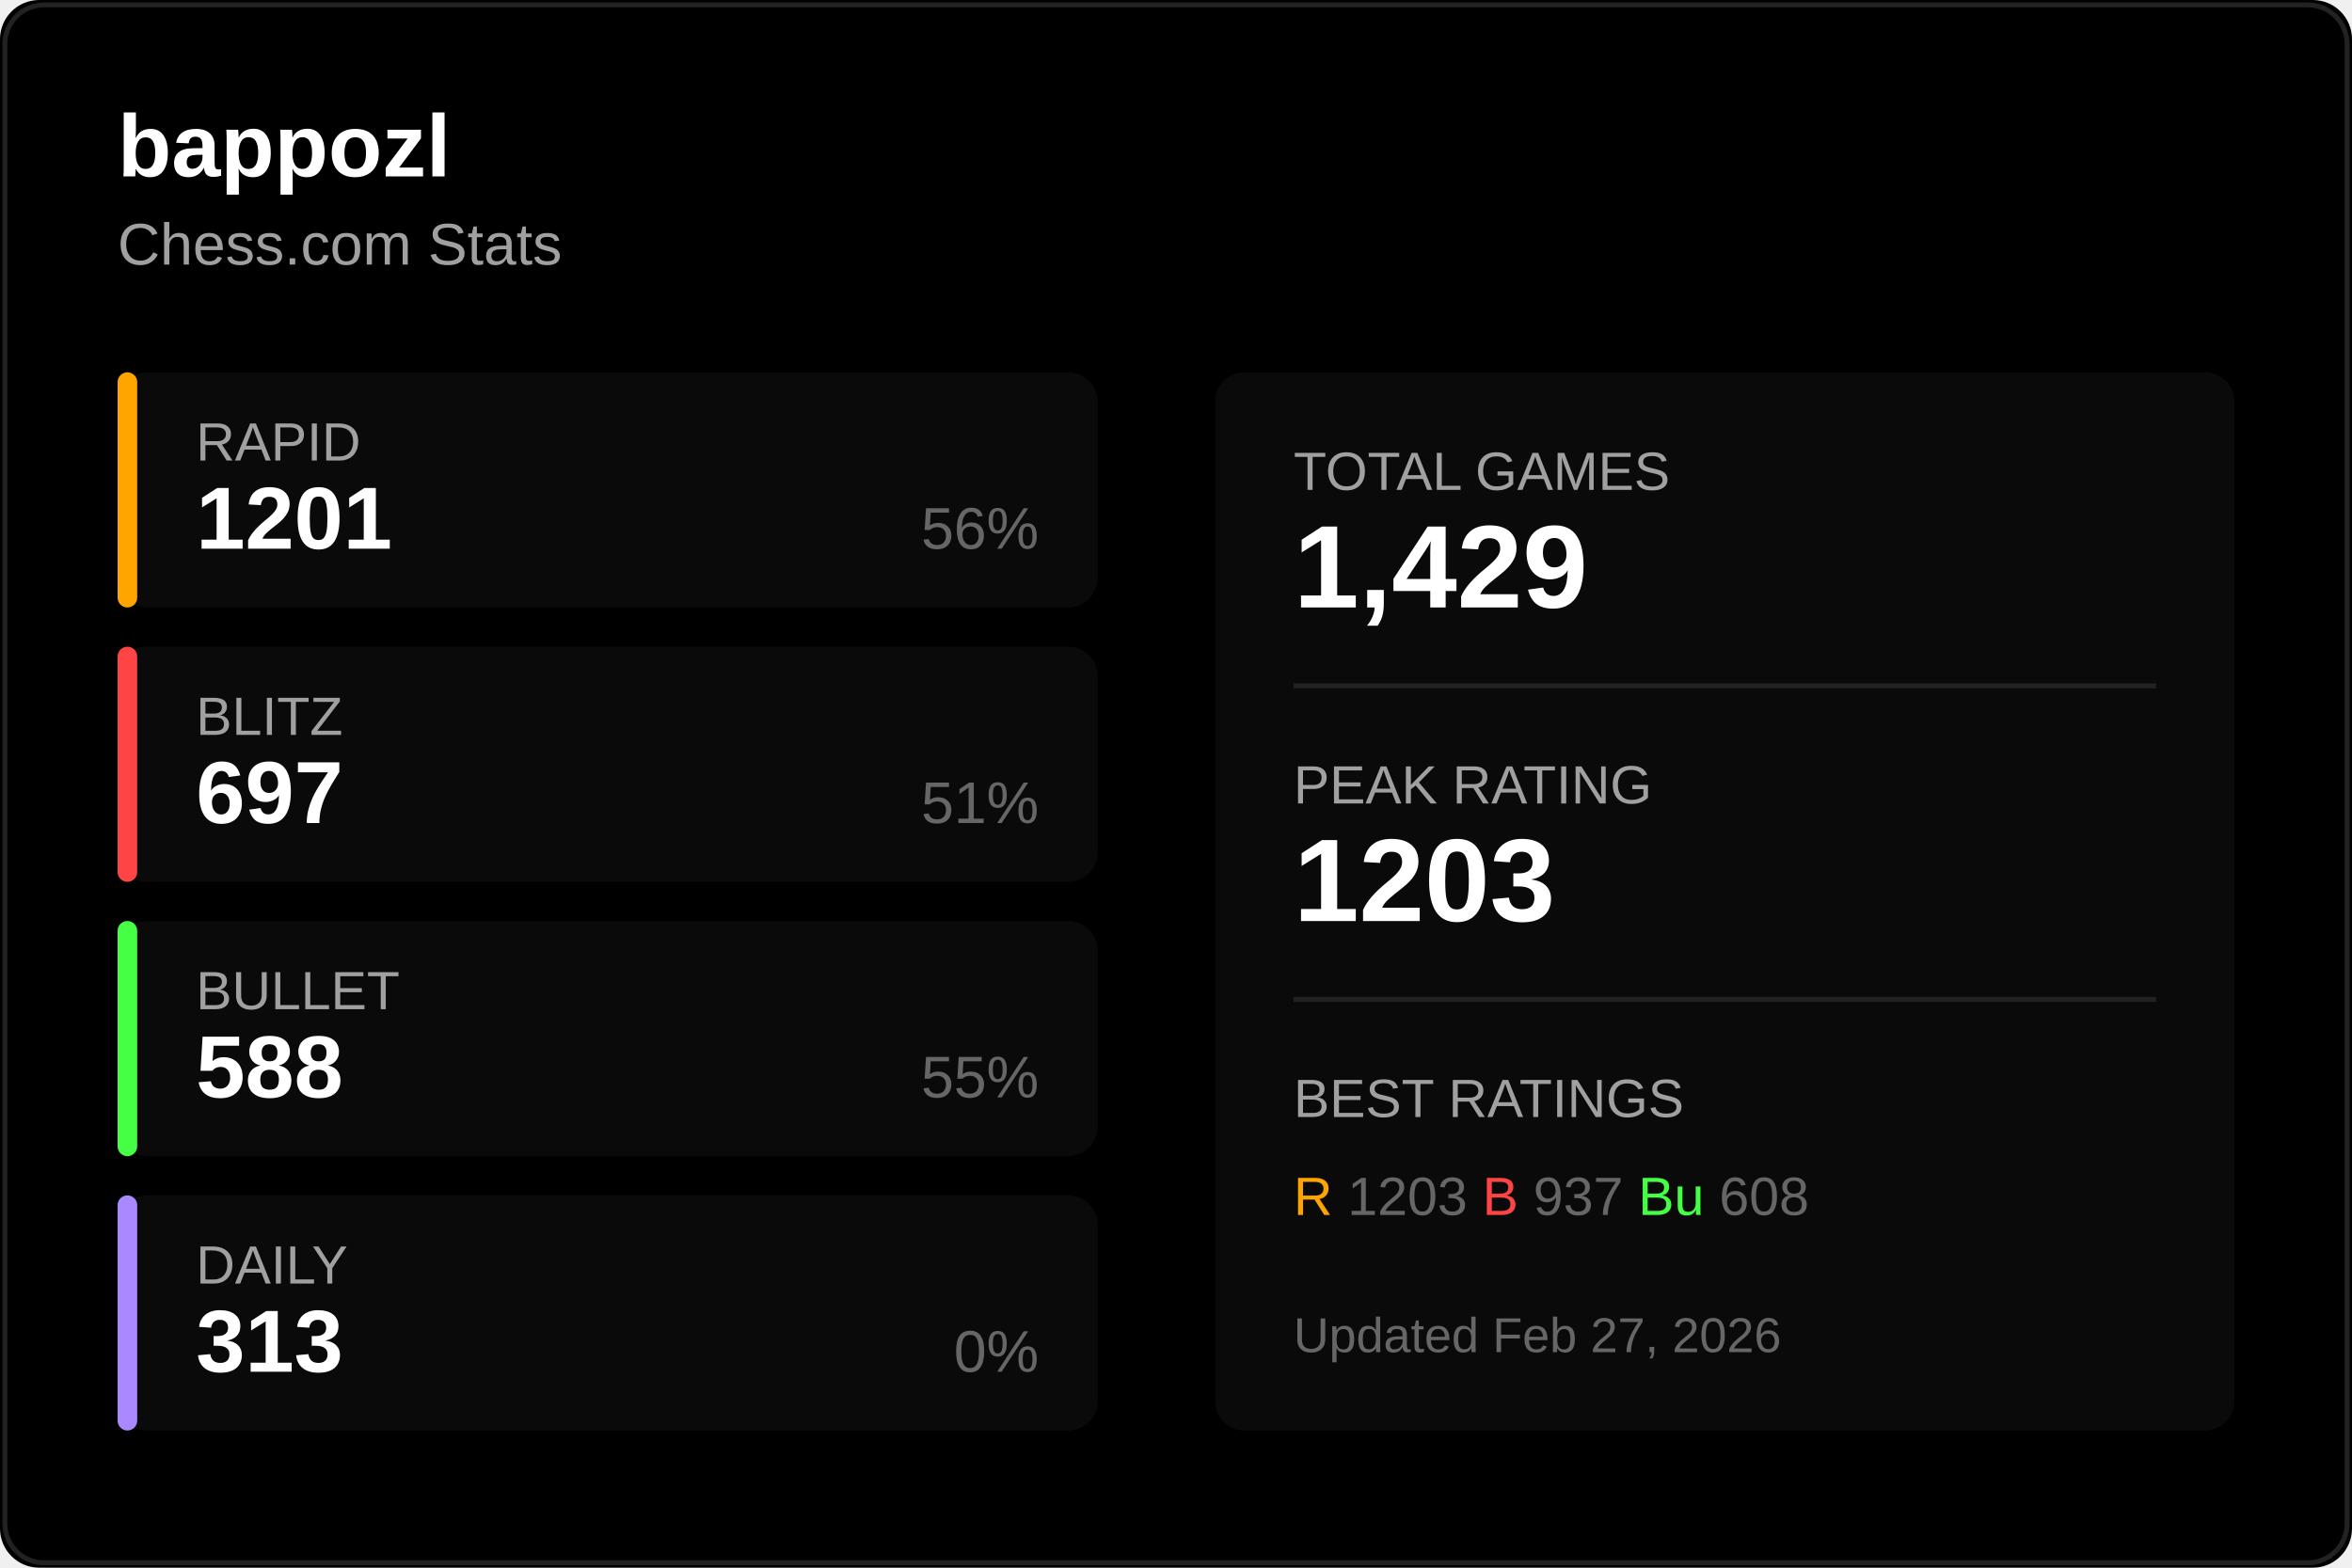
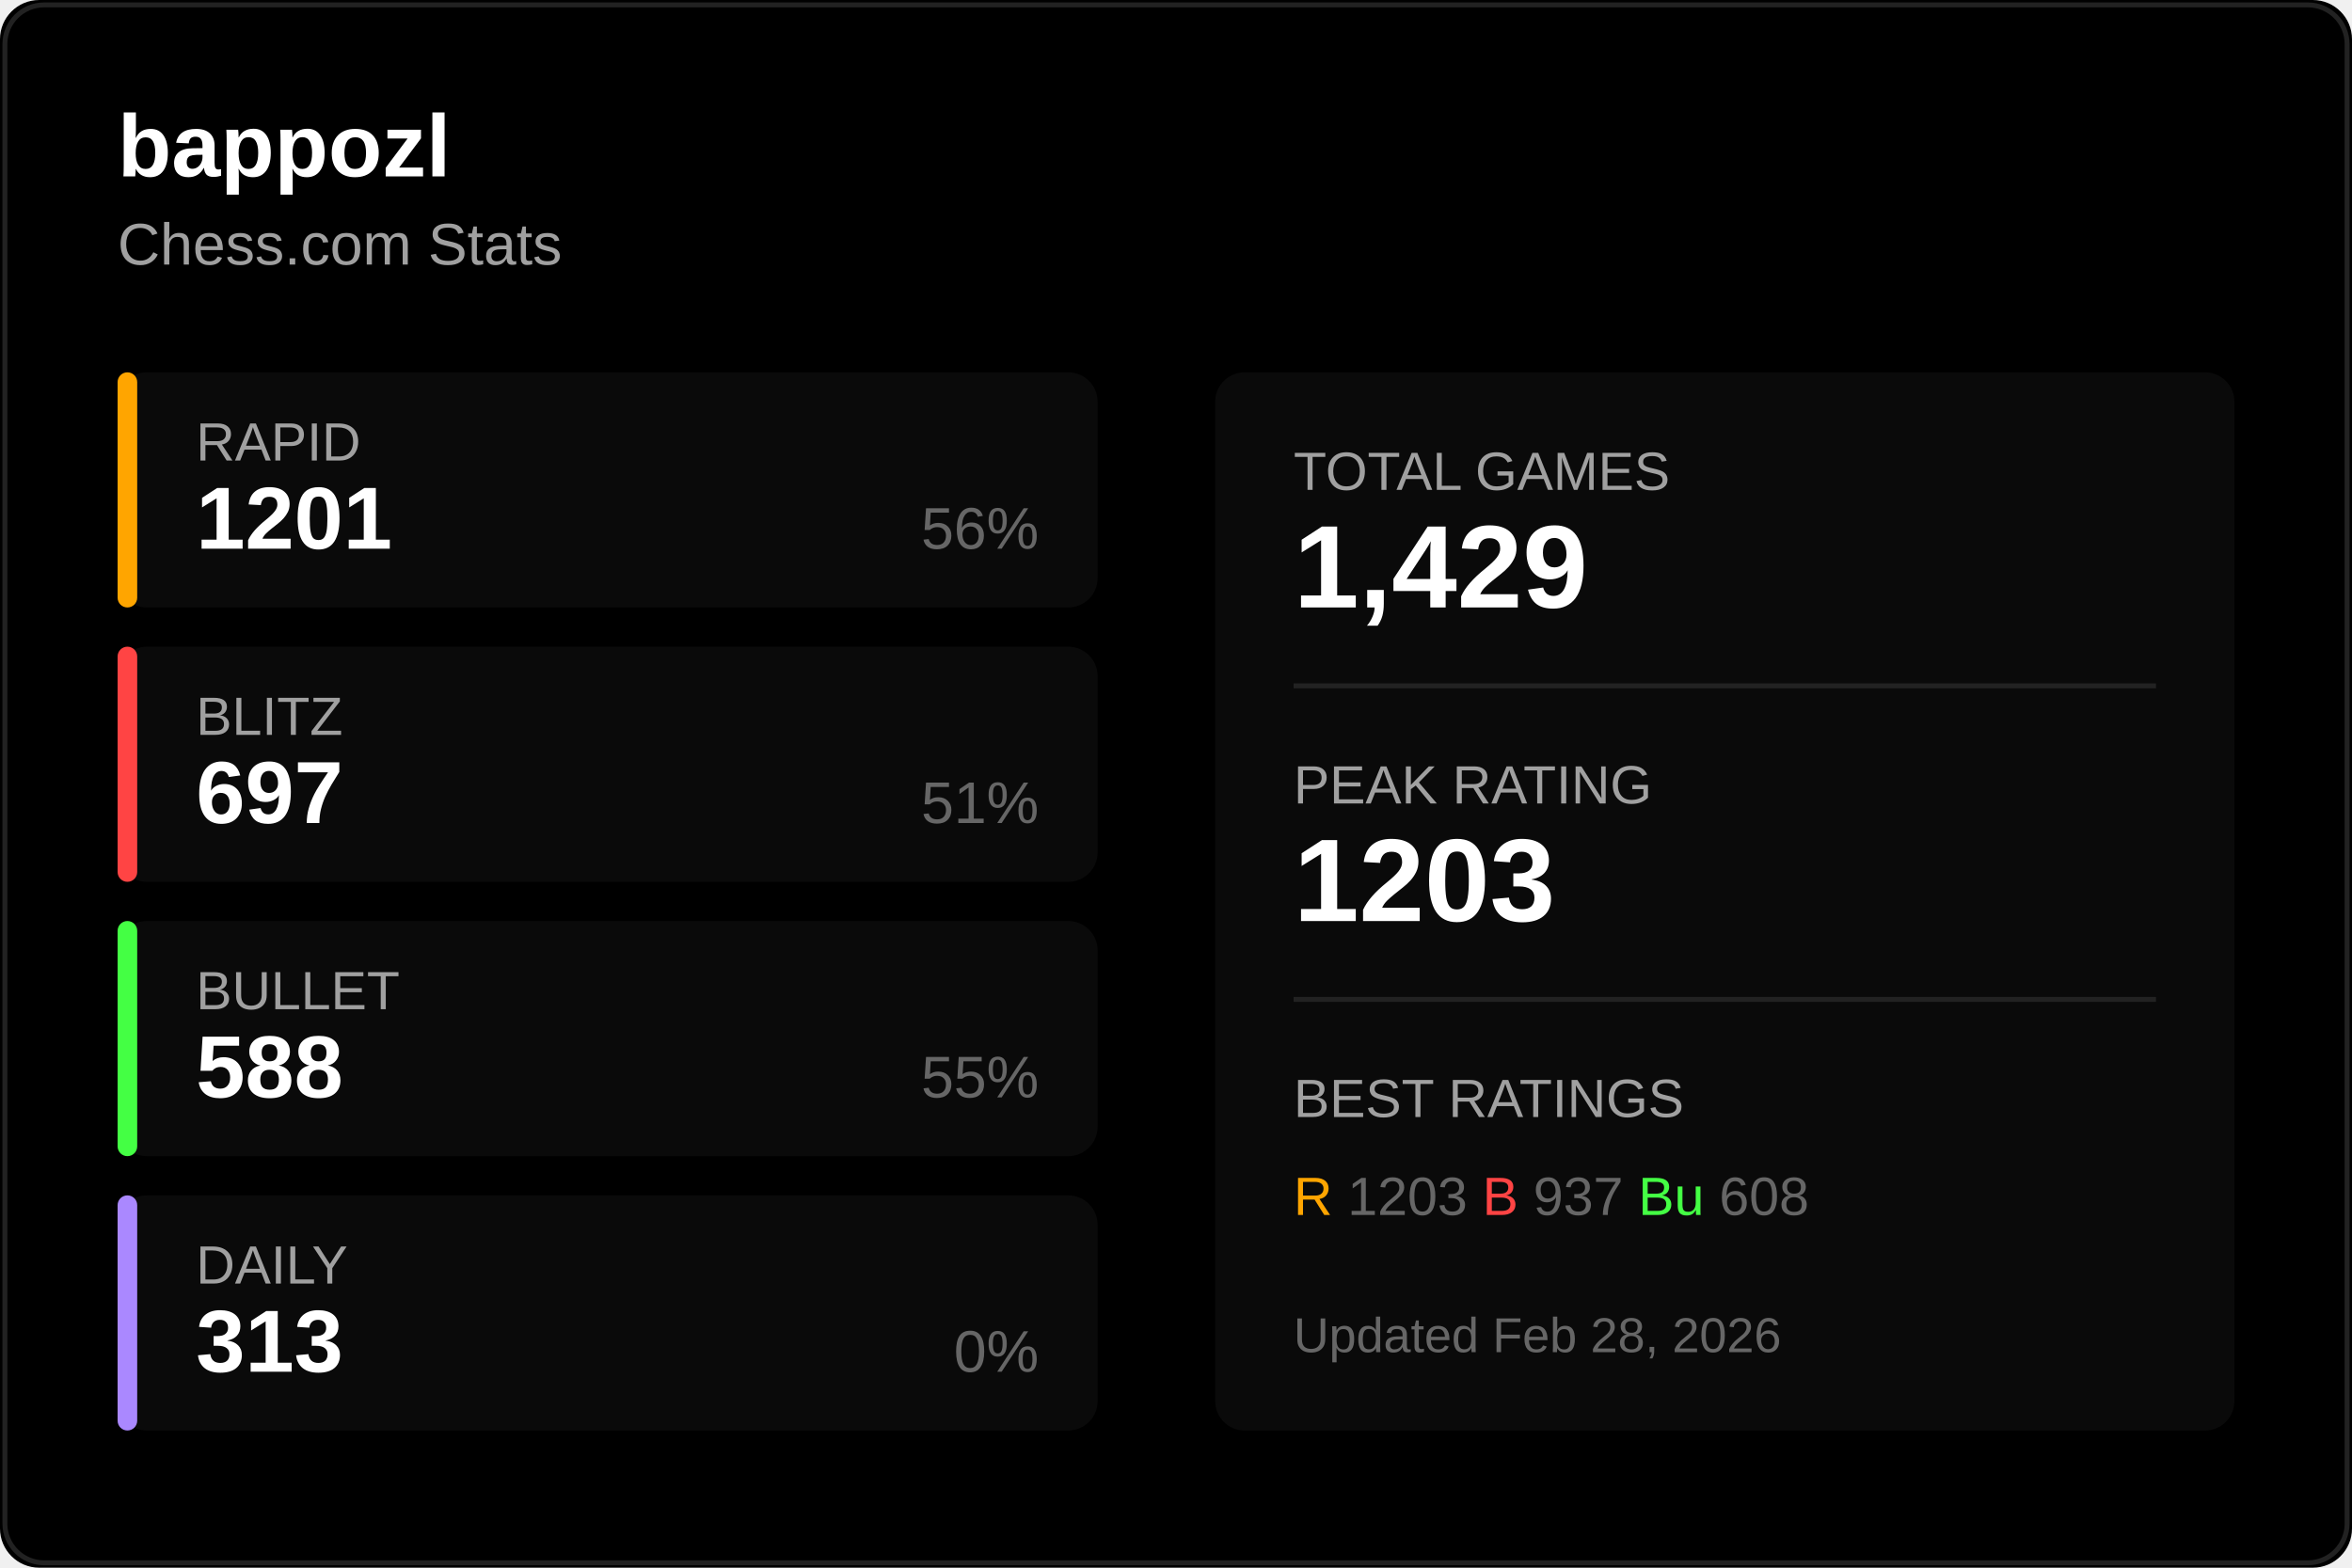
<svg xmlns="http://www.w3.org/2000/svg" width="480" height="320">
  <rect width="480" height="320" fill="#000000" rx="8" />
  <rect x="1" y="1" width="478" height="318" fill="none" stroke="#222222" rx="8" />
  <text x="24" y="36" fill="#ffffff" font-size="18" font-weight="600" font-family="Segoe UI, Arial, sans-serif">
    bappozl
  </text>
  <text x="24" y="54" fill="#a0a0a0" font-size="12" font-family="Segoe UI, Arial, sans-serif">
    Chess.com Stats
  </text>
  <g transform="translate(24, 76)">
    <rect width="200" height="48" fill="#0a0a0a" rx="6" />
    <rect width="4" height="48" fill="#ffa500" rx="2" />
    <text x="16" y="18" fill="#a0a0a0" font-size="11" font-family="Segoe UI, Arial, sans-serif">RAPID</text>
    <text x="16" y="36" fill="#ffffff" font-size="18" font-weight="600" font-family="Segoe UI, Arial, sans-serif">1201</text>
    <text x="188" y="36" fill="#666666" font-size="12" font-family="Segoe UI, Arial, sans-serif" text-anchor="end">56%</text>
  </g>
  <g transform="translate(24, 132)">
    <rect width="200" height="48" fill="#0a0a0a" rx="6" />
    <rect width="4" height="48" fill="#ff4444" rx="2" />
    <text x="16" y="18" fill="#a0a0a0" font-size="11" font-family="Segoe UI, Arial, sans-serif">BLITZ</text>
    <text x="16" y="36" fill="#ffffff" font-size="18" font-weight="600" font-family="Segoe UI, Arial, sans-serif">697</text>
    <text x="188" y="36" fill="#666666" font-size="12" font-family="Segoe UI, Arial, sans-serif" text-anchor="end">51%</text>
  </g>
  <g transform="translate(24, 188)">
    <rect width="200" height="48" fill="#0a0a0a" rx="6" />
    <rect width="4" height="48" fill="#44ff44" rx="2" />
    <text x="16" y="18" fill="#a0a0a0" font-size="11" font-family="Segoe UI, Arial, sans-serif">BULLET</text>
    <text x="16" y="36" fill="#ffffff" font-size="18" font-weight="600" font-family="Segoe UI, Arial, sans-serif">588</text>
    <text x="188" y="36" fill="#666666" font-size="12" font-family="Segoe UI, Arial, sans-serif" text-anchor="end">55%</text>
  </g>
  <g transform="translate(24, 244)">
    <rect width="200" height="48" fill="#0a0a0a" rx="6" />
    <rect width="4" height="48" fill="#aa88ff" rx="2" />
    <text x="16" y="18" fill="#a0a0a0" font-size="11" font-family="Segoe UI, Arial, sans-serif">DAILY</text>
    <text x="16" y="36" fill="#ffffff" font-size="18" font-weight="600" font-family="Segoe UI, Arial, sans-serif">313</text>
    <text x="188" y="36" fill="#666666" font-size="12" font-family="Segoe UI, Arial, sans-serif" text-anchor="end">0%</text>
  </g>
  <g transform="translate(248, 76)">
    <rect width="208" height="216" fill="#0a0a0a" rx="6" />
    <text x="16" y="24" fill="#a0a0a0" font-size="11" font-family="Segoe UI, Arial, sans-serif">TOTAL GAMES</text>
    <text x="16" y="48" fill="#ffffff" font-size="24" font-weight="600" font-family="Segoe UI, Arial, sans-serif">1,429</text>
    <line x1="16" y1="64" x2="192" y2="64" stroke="#222222" />
    <text x="16" y="88" fill="#a0a0a0" font-size="11" font-family="Segoe UI, Arial, sans-serif">PEAK RATING</text>
    <text x="16" y="112" fill="#ffffff" font-size="24" font-weight="600" font-family="Segoe UI, Arial, sans-serif">1203</text>
    <line x1="16" y1="128" x2="192" y2="128" stroke="#222222" />
    <text x="16" y="152" fill="#a0a0a0" font-size="11" font-family="Segoe UI, Arial, sans-serif">BEST RATINGS</text>
    <text x="16" y="172" fill="#666666" font-size="11" font-family="Segoe UI, Arial, sans-serif">
      <tspan fill="#ffa500">R</tspan> 1203
      <tspan fill="#ff4444">B</tspan> 937
      <tspan fill="#44ff44">Bu</tspan> 608
    </text>
    <text x="16" y="200" fill="#666666" font-size="10" font-family="Segoe UI, Arial, sans-serif">
-       Updated Feb 27, 2026
+       Updated Feb 28, 2026
    </text>
  </g>
</svg>
